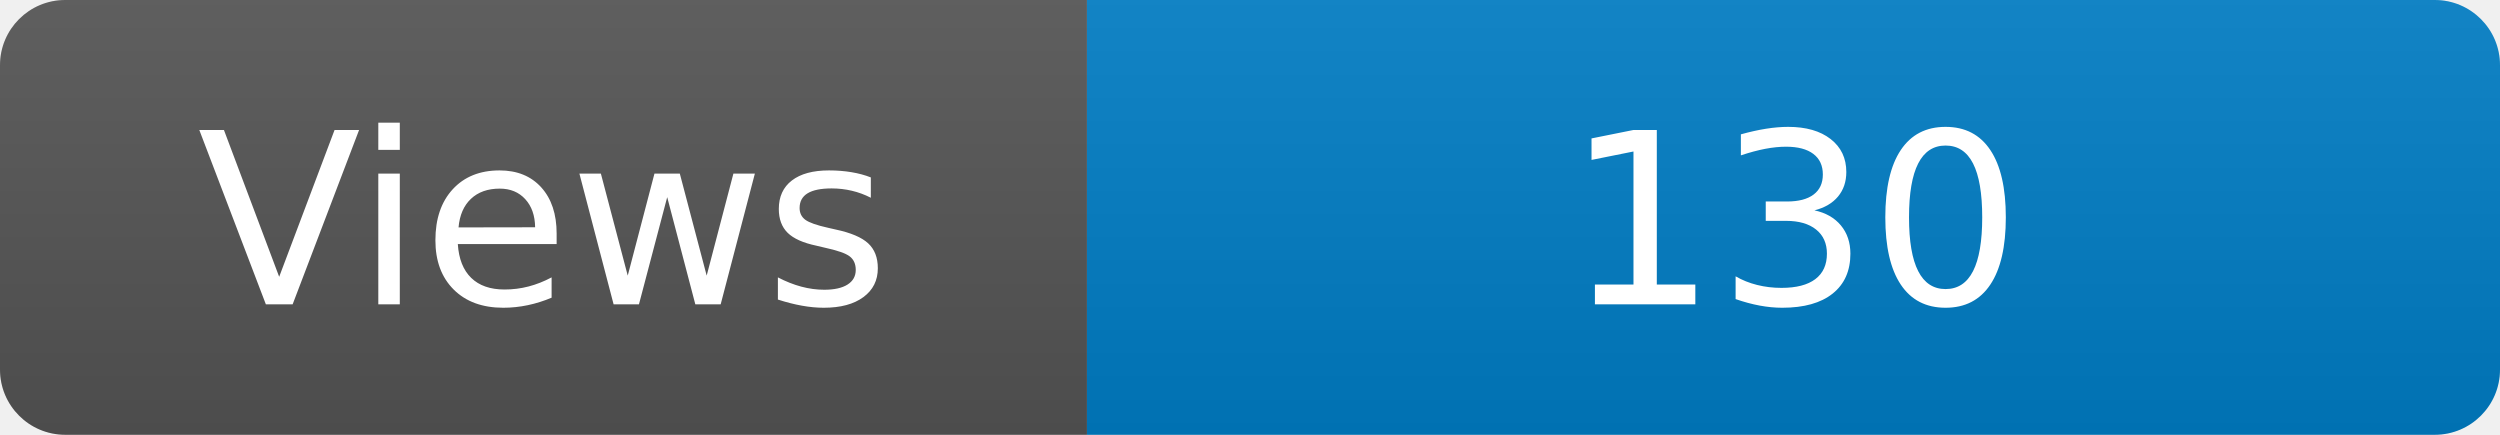
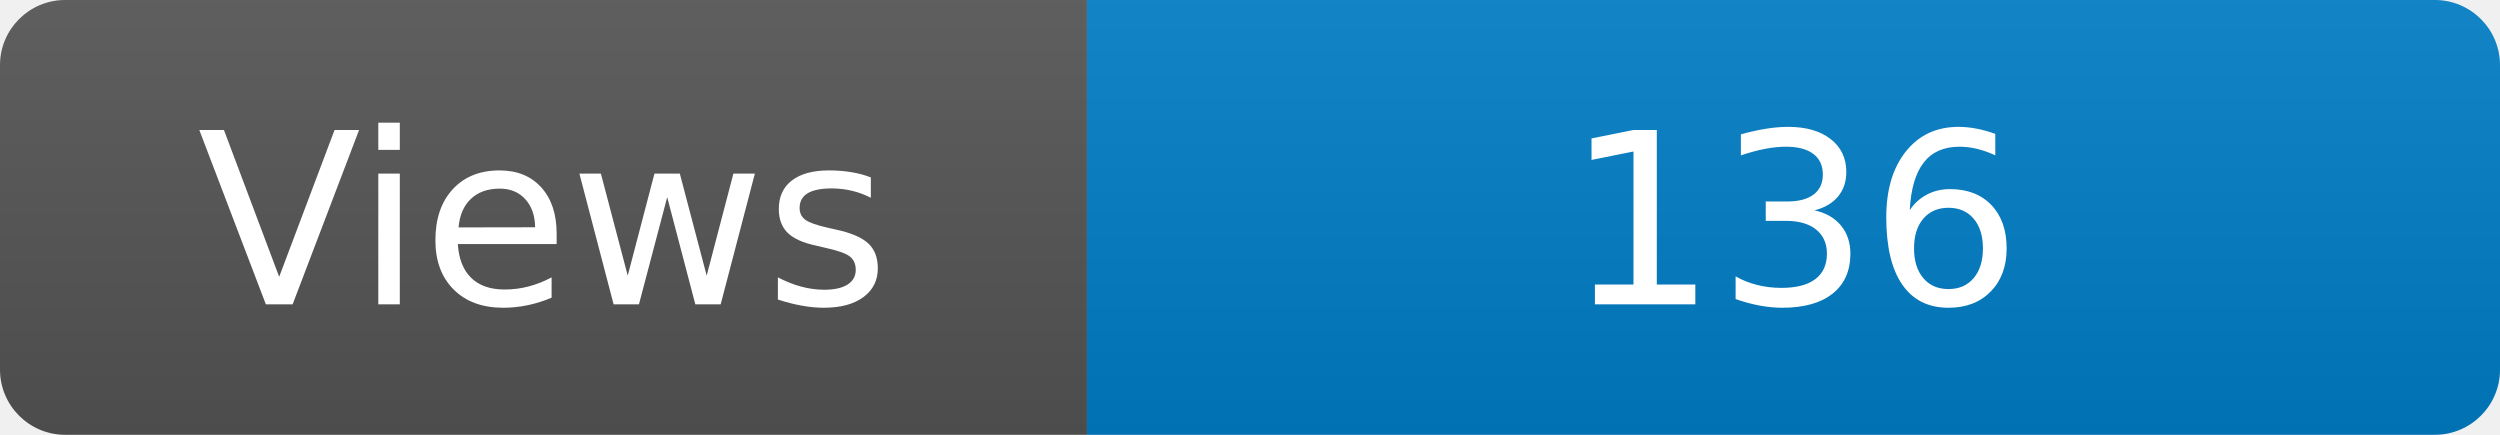
<svg xmlns="http://www.w3.org/2000/svg" width="115" height="20" role="img" aria-label="Maintained?: yes">
  <linearGradient id="s" x2="0" y2="100%">
    <stop offset="0" stop-color="#bbb" stop-opacity=".1" />
    <stop offset="1" stop-opacity=".1" />
  </linearGradient>
  <clipPath id="r">
    <rect width="115" height="20" rx="3" fill="#fff" />
  </clipPath>
  <g clip-path="url(#r)">
    <rect width="50" height="20" fill="#555" />
    <rect x="50" width="160" height="20" fill="#007ec6" />
    <rect width="115" height="20" fill="url(#s)" />
  </g>
  <g fill="#fff" text-anchor="middle" font-family="Verdana,Geneva,DejaVu Sans,sans-serif" font-size="110">
    <text x="250" y="140" transform="scale(.1)" fill="#fff">Views</text>
-     <text x="825" y="140" transform="scale(.1)" fill="#fff">130</text>
+     <text x="825" y="140" transform="scale(.1)" fill="#fff">136</text>
  </g>
</svg>
